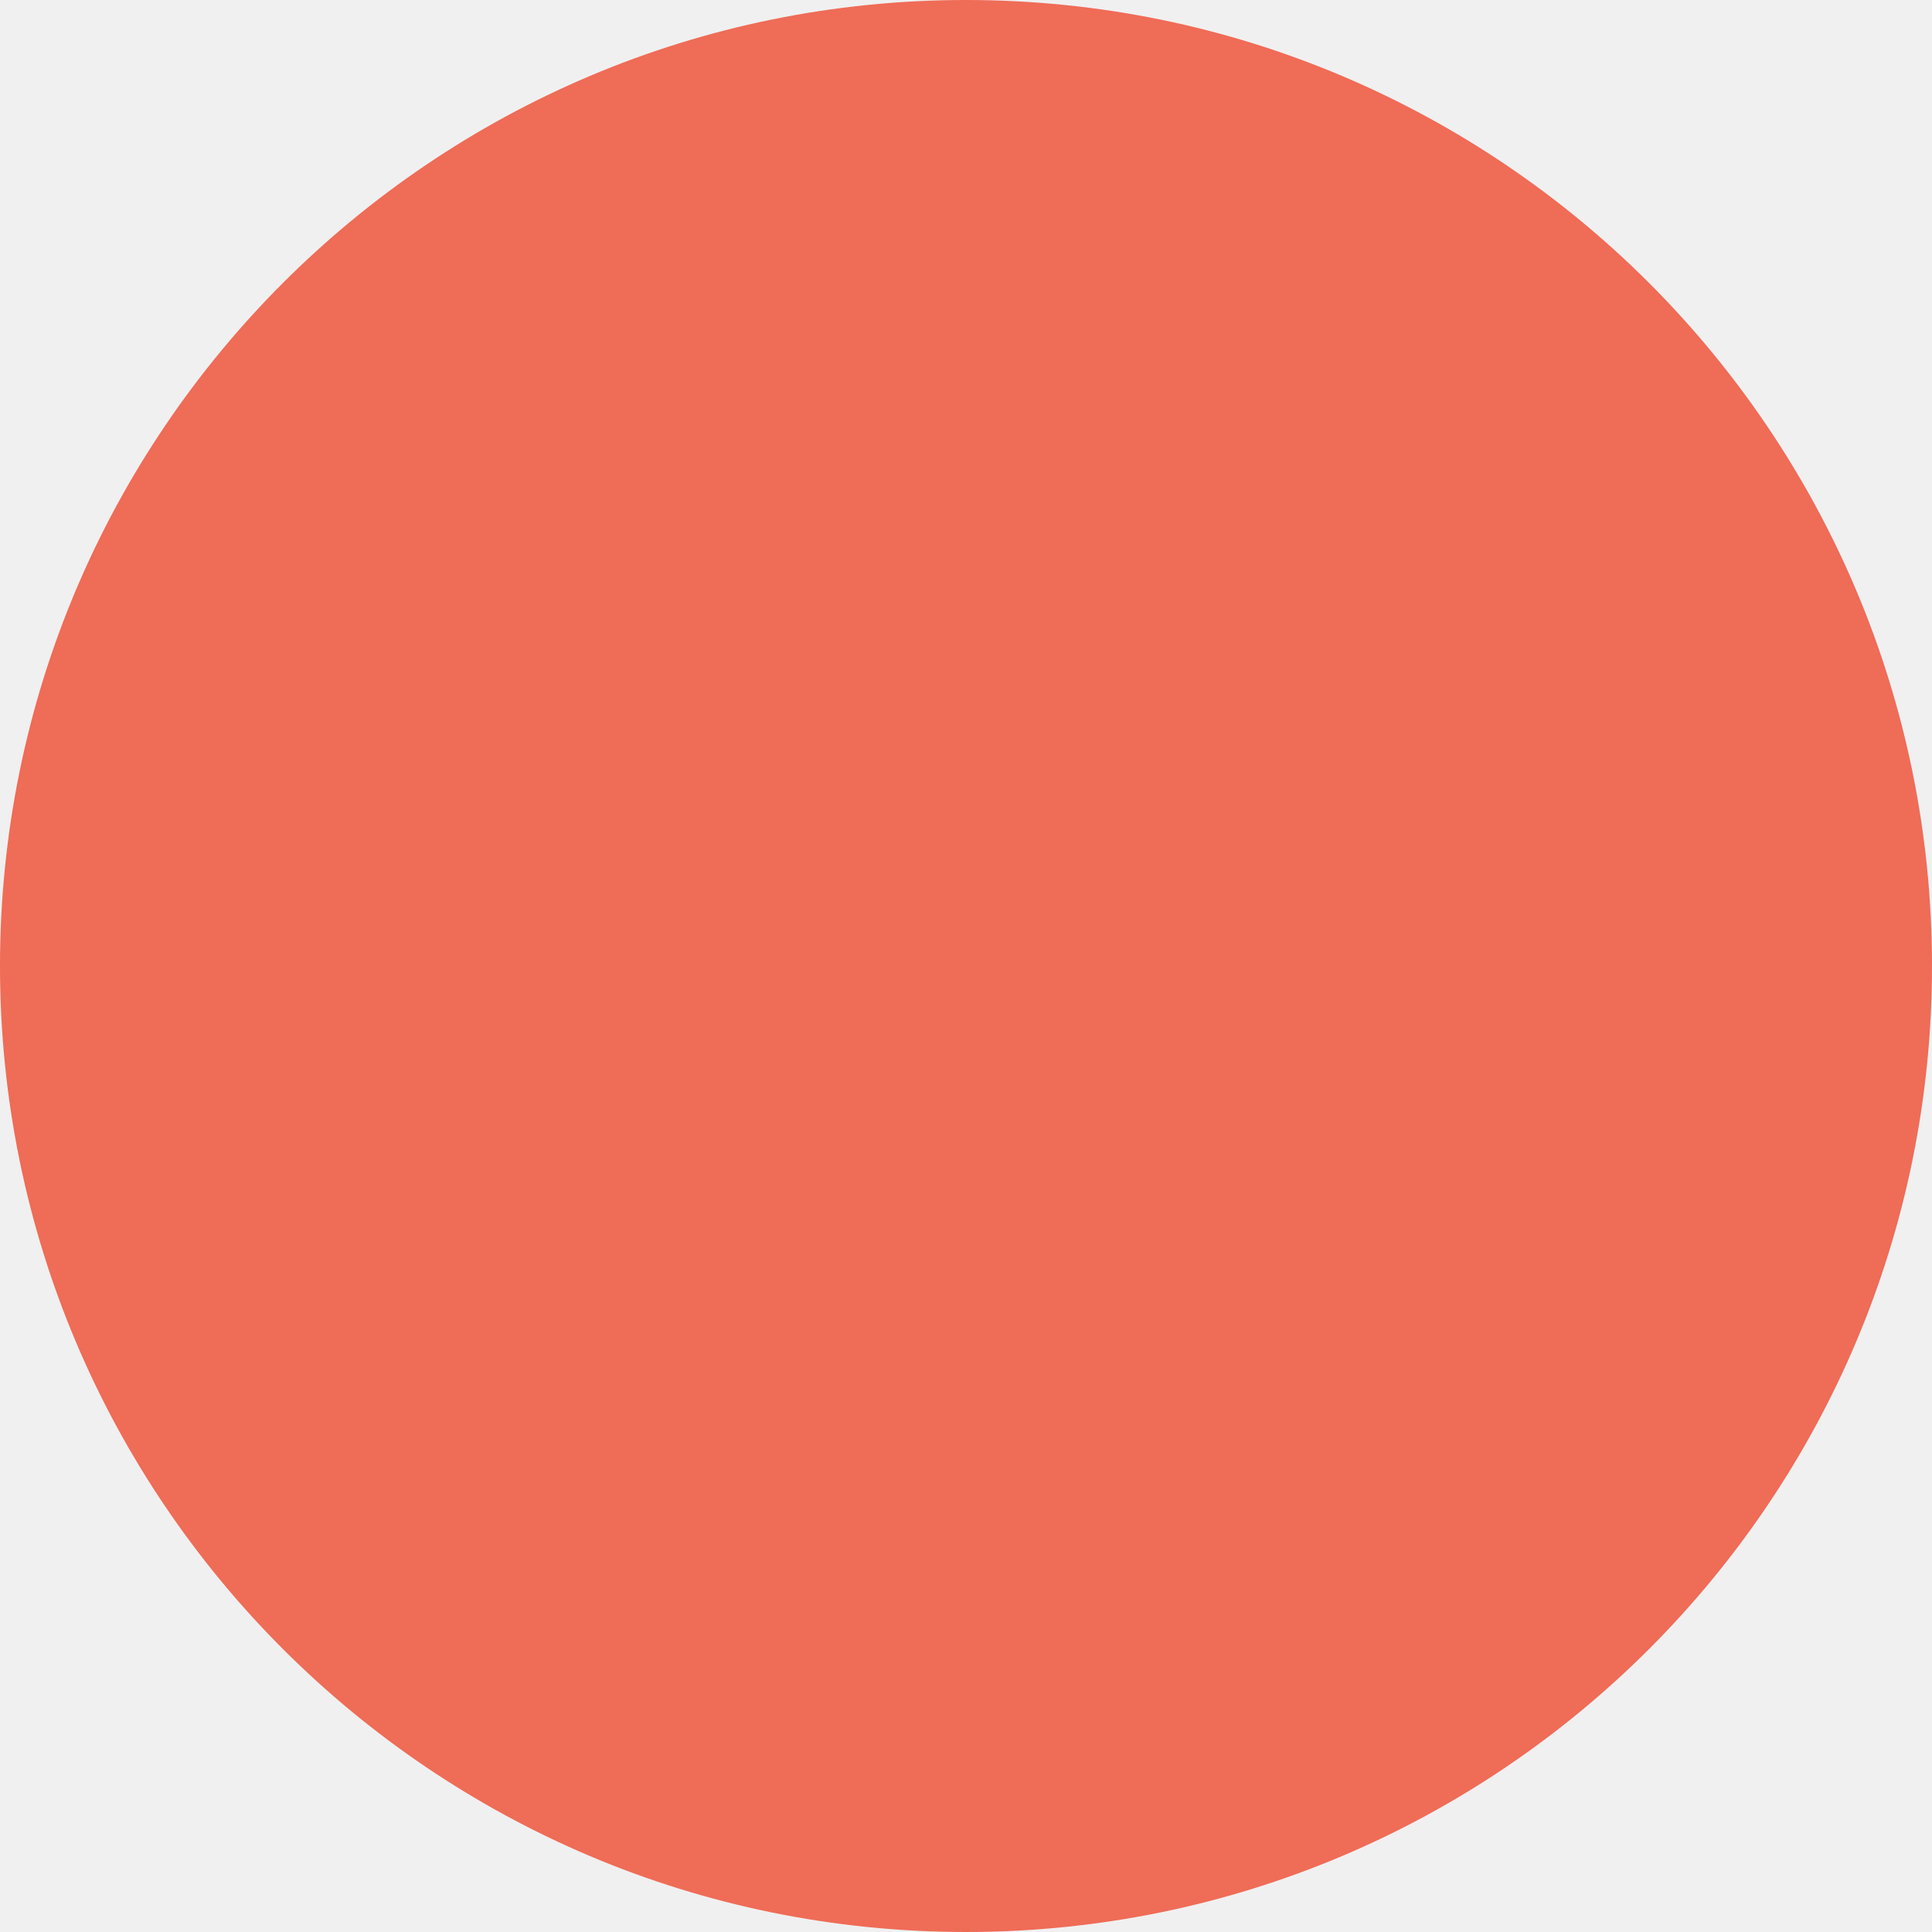
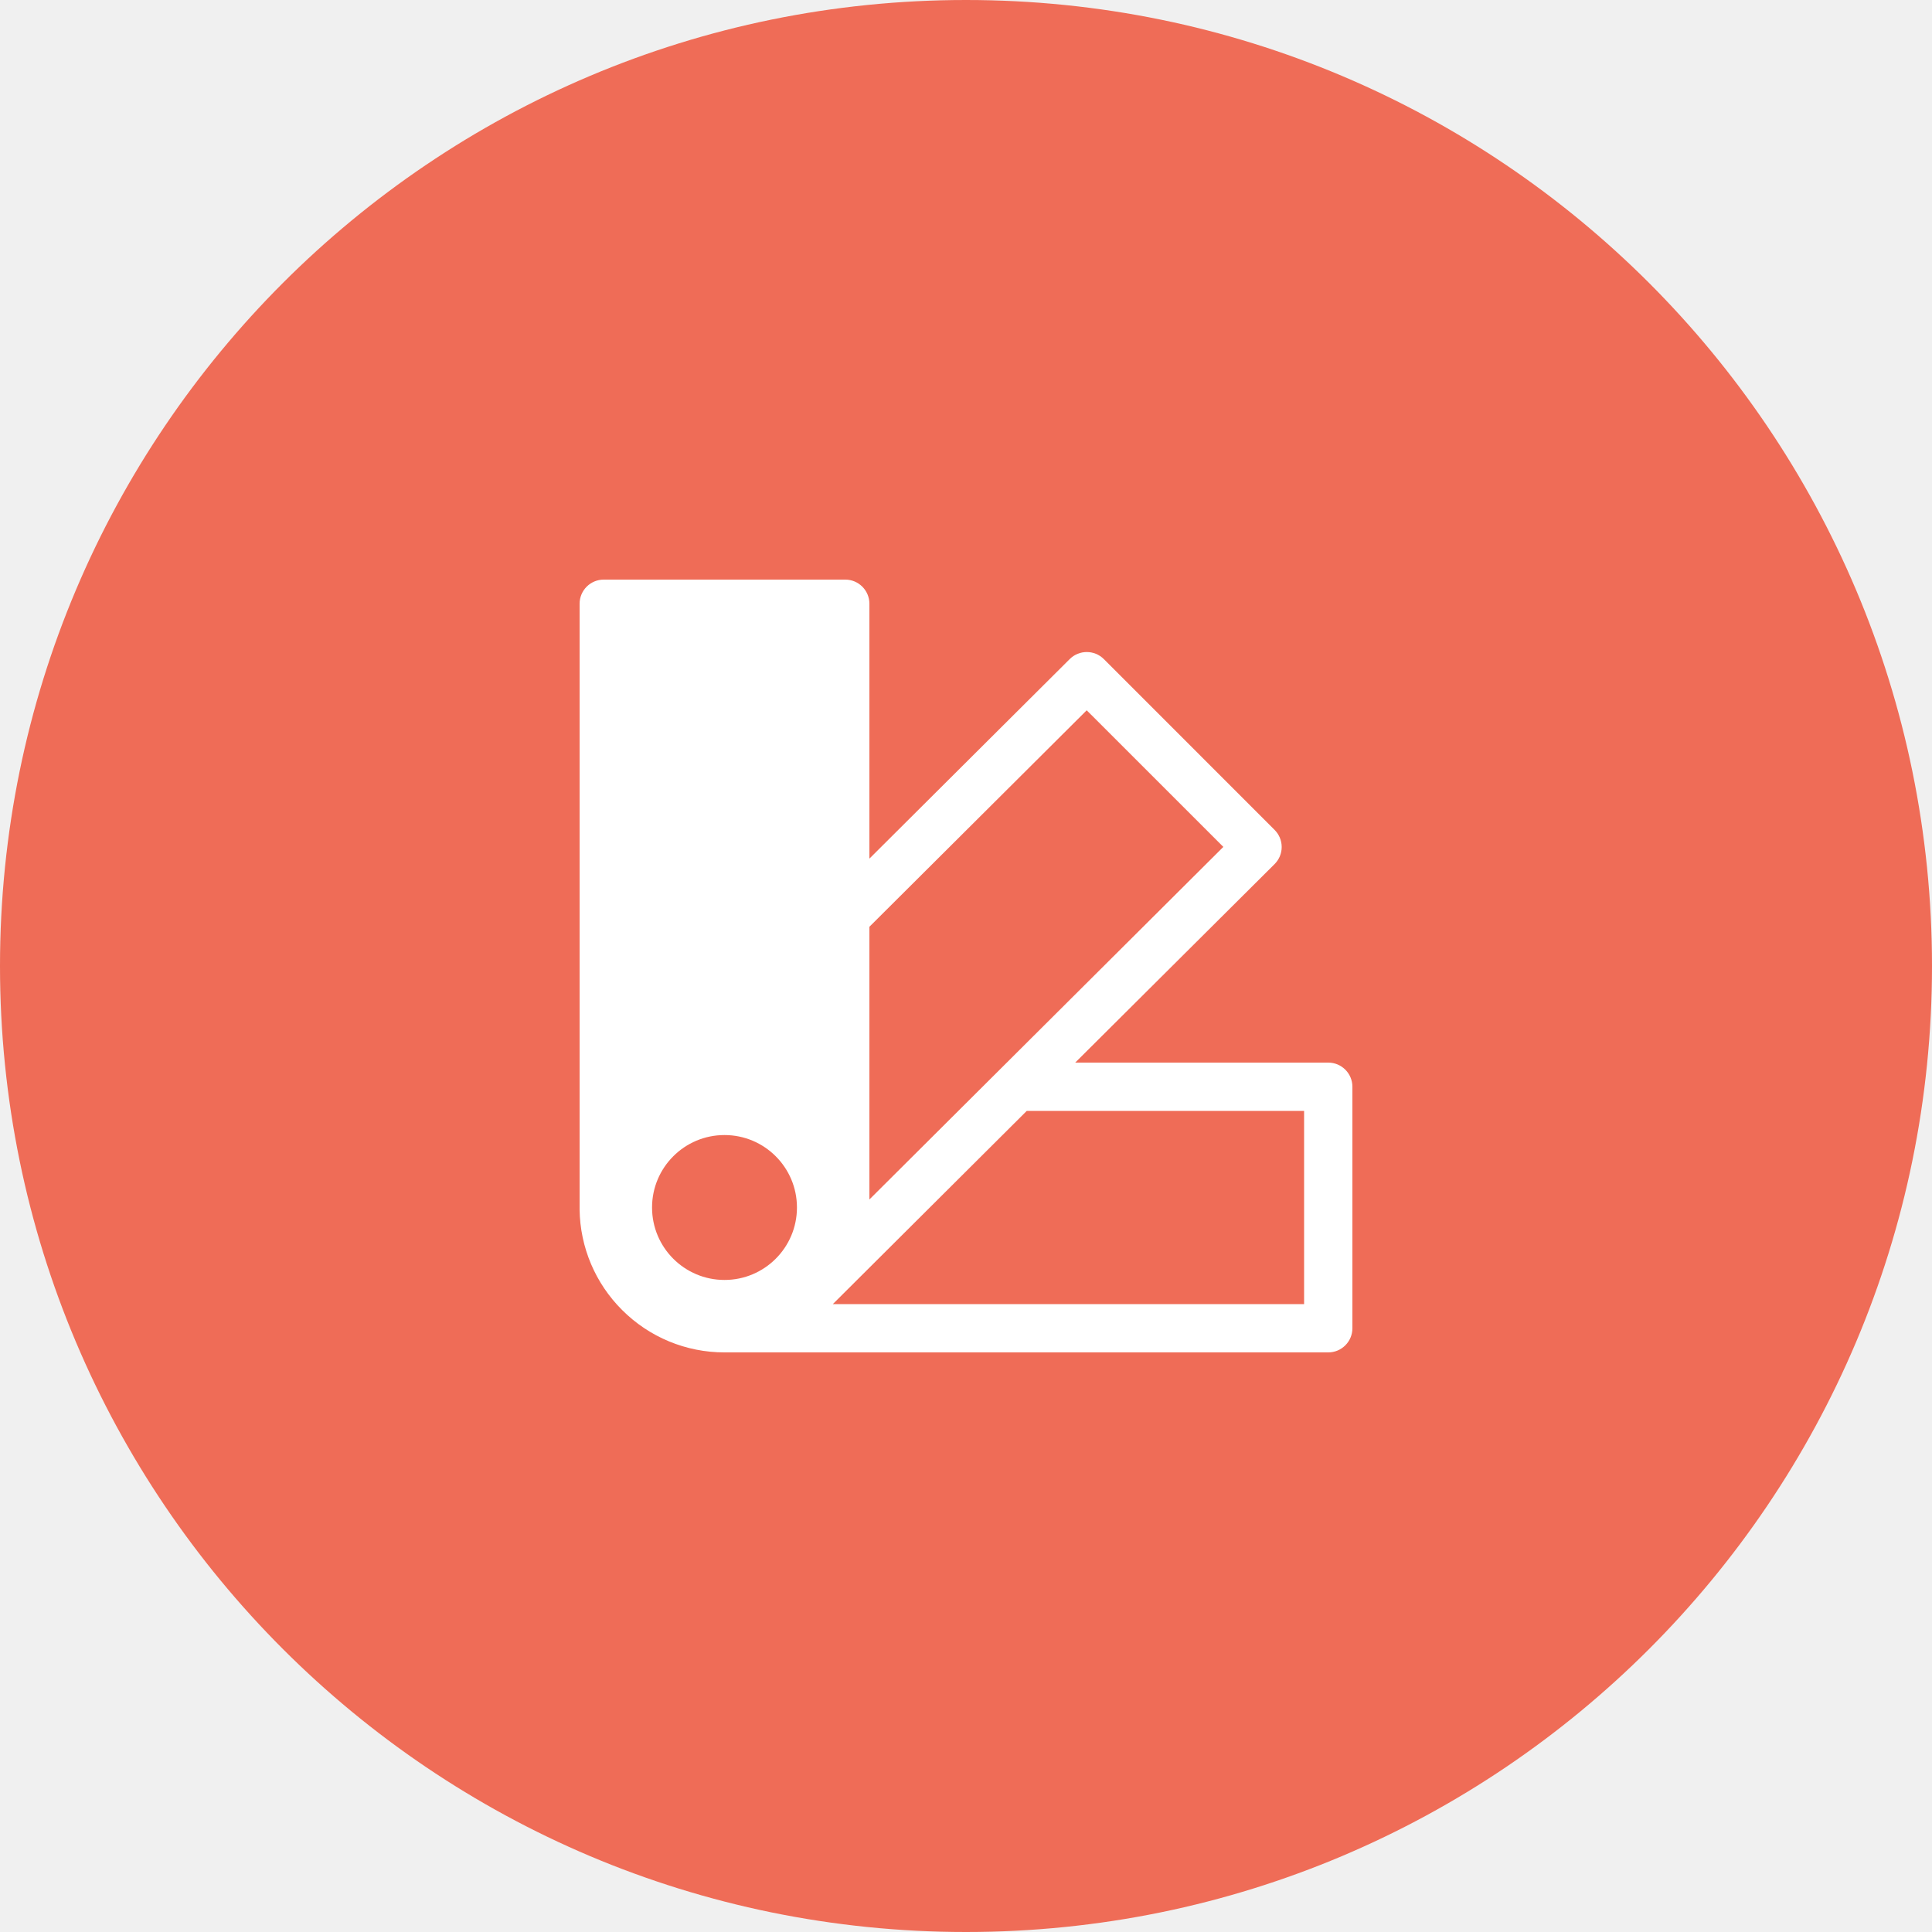
<svg xmlns="http://www.w3.org/2000/svg" width="80" height="80" viewBox="0 0 80 80" fill="none">
  <circle cx="40" cy="40" r="40" fill="#EF6C57" />
+   <path fill-rule="evenodd" clip-rule="evenodd" d="M25 24C24.448 24 24 24.448 24 25V49.99V50V50.088C24.021 51.649 24.652 53.14 25.758 54.242C26.882 55.369 28.408 56.002 30 56H55C55.552 56 56 55.552 56 55V45C56 44.448 55.552 44 55 44H44.522L52.778 35.78C52.966 35.592 53.072 35.338 53.072 35.072C53.072 34.806 52.966 34.552 52.778 34.364L45.708 27.292C45.318 26.902 44.684 26.902 44.294 27.292L36 35.554V25C36 24.448 35.552 24 35 24H25ZM50.656 35.068L36 49.668V38.376L44.998 29.412L50.656 35.068ZM33 50C33 48.343 31.657 47 30 47C28.343 47 27 48.343 27 50C27 51.657 28.343 53 30 53C31.657 53 33 51.657 33 50ZM42.516 46H54V54H34.486L42.516 46Z" fill="white" />
</svg>
